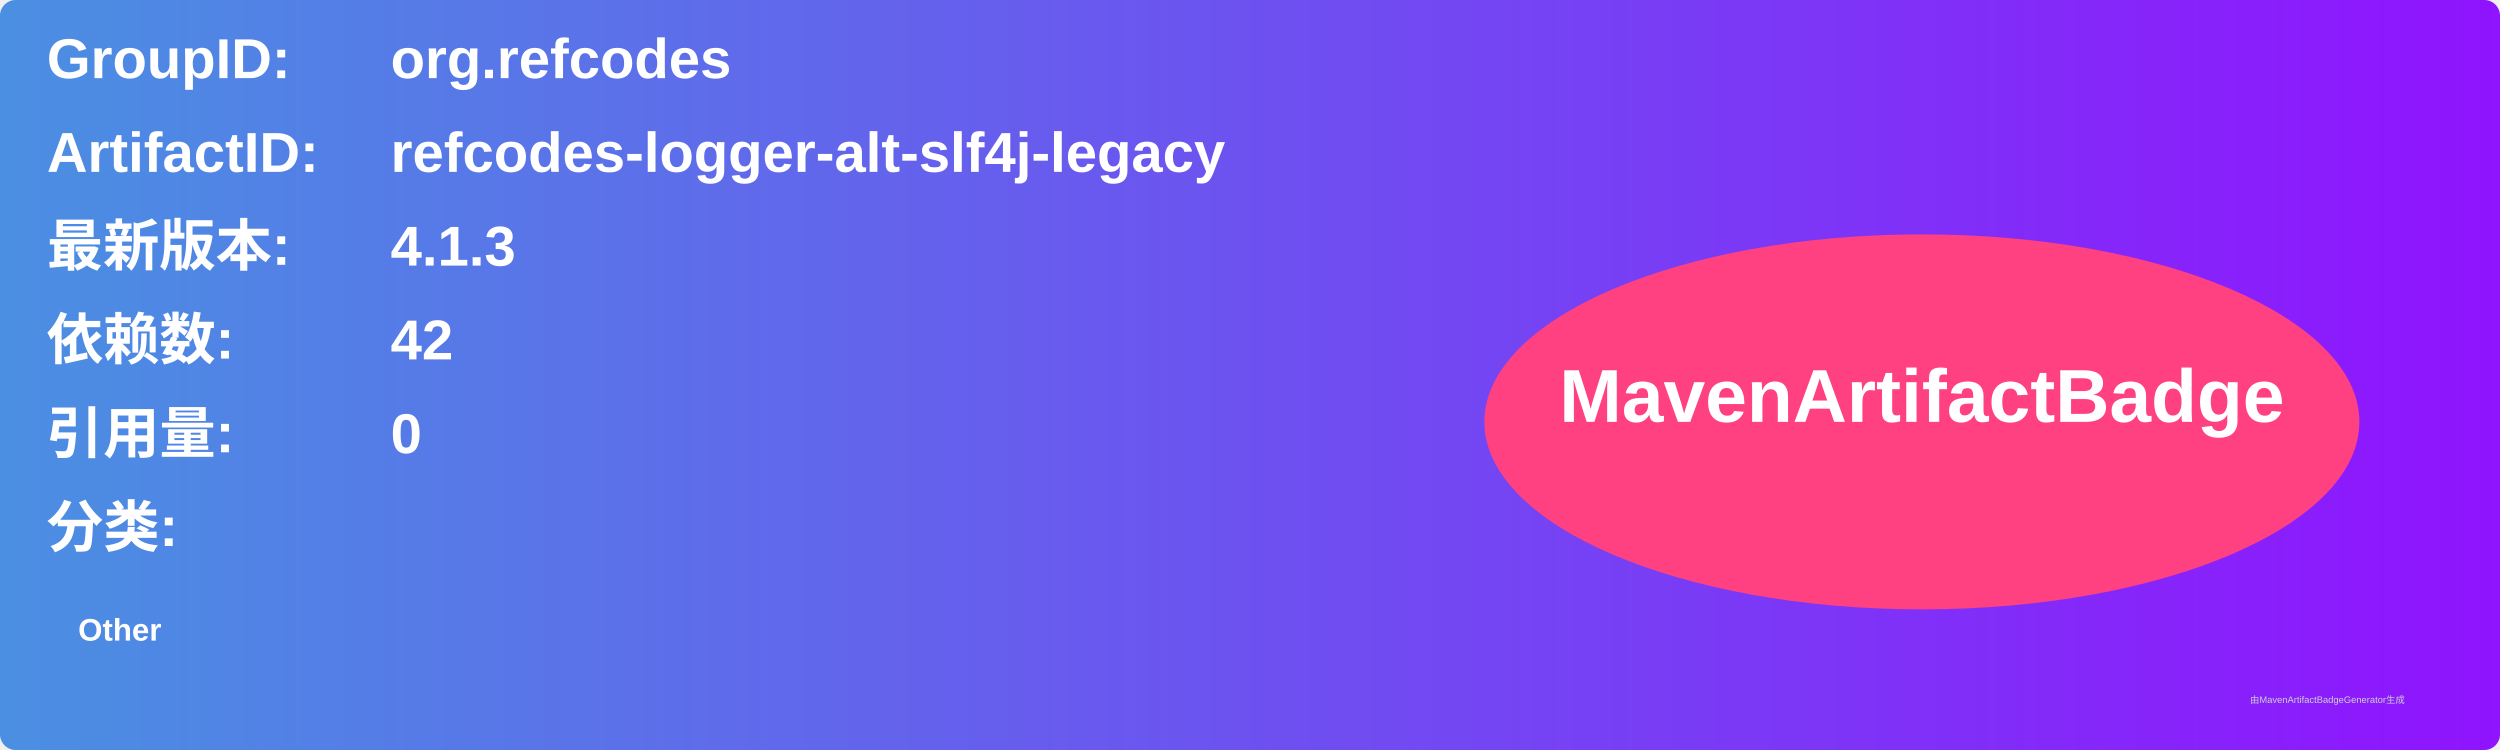
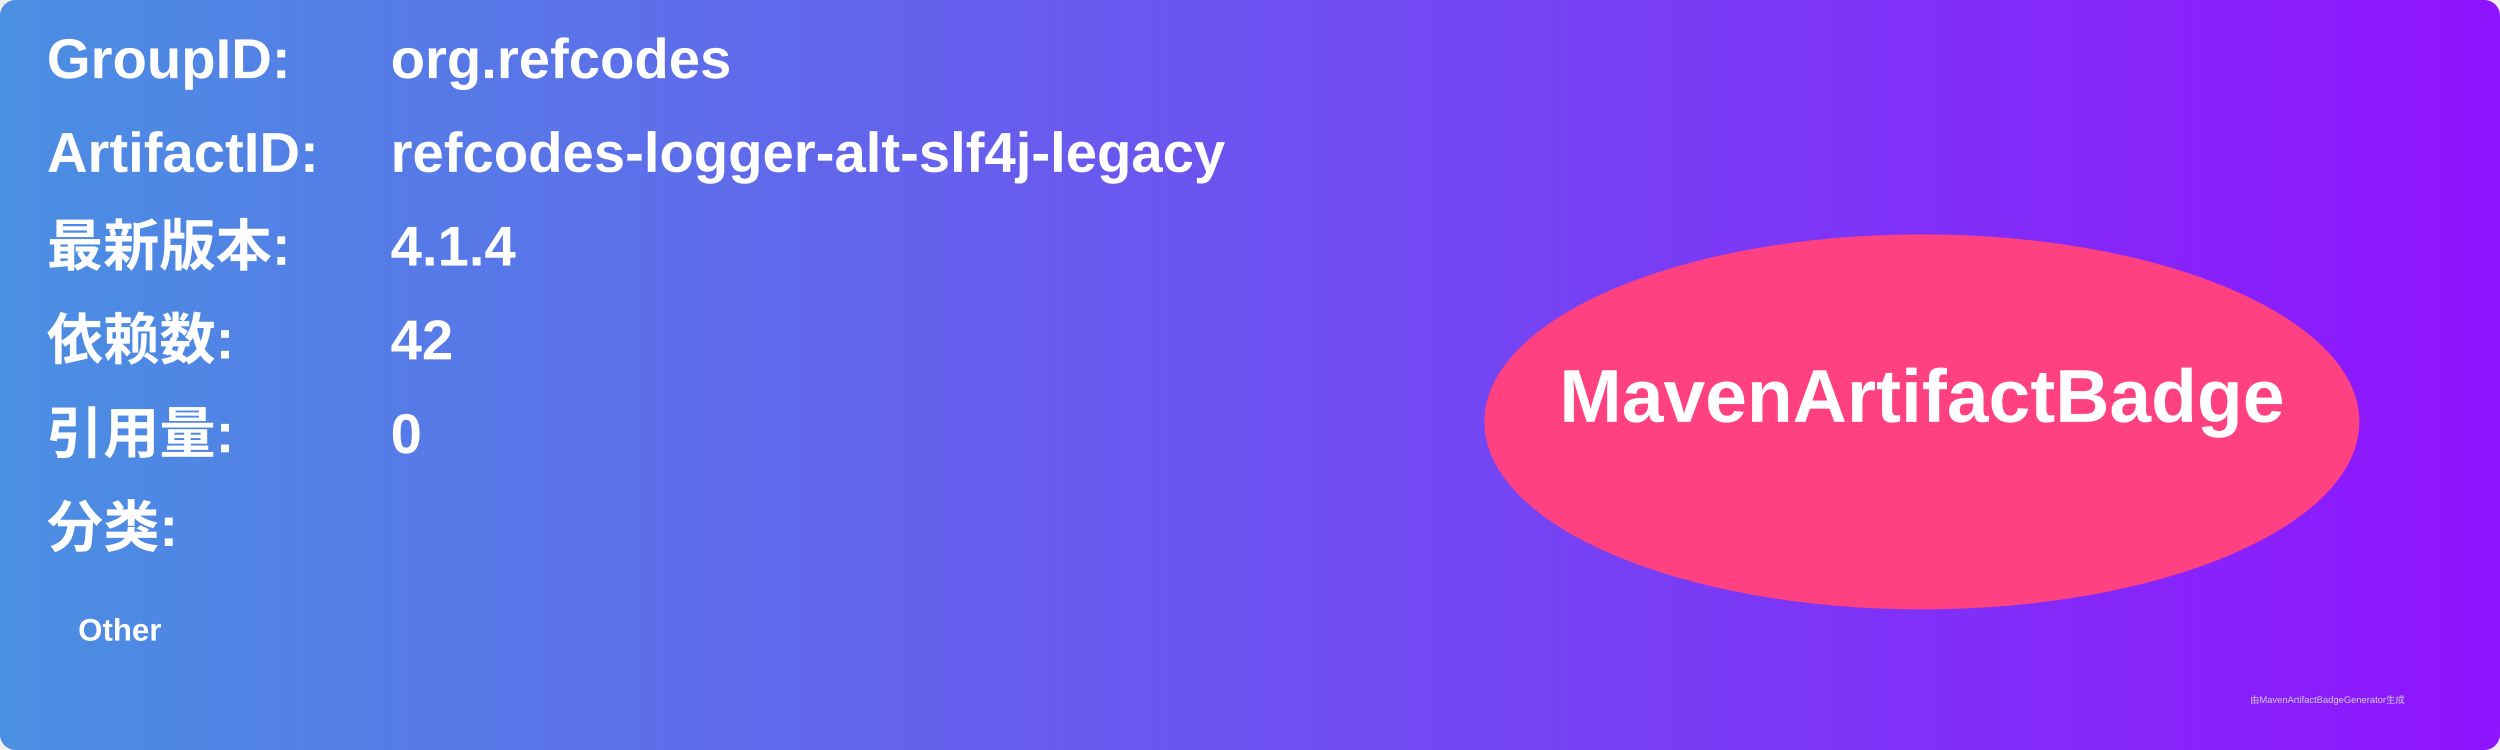
<svg xmlns="http://www.w3.org/2000/svg" width="800" height="240" viewBox="0 0 800 240">
  <linearGradient id="grad" x1="0%" y1="0%" x2="100%" y2="0%">
    <stop offset="0%" stop-color="#4a90e2" />
    <stop offset="100%" stop-color="#9013fe" />
  </linearGradient>
  <rect width="100%" height="100%" rx="5" ry="5" fill="url(#grad)" />
  <g transform="translate(15, 15)">
    <text x="0" y="10" font-family="Arial" font-size="18" fill="white" font-weight="bold" width="260">GroupID:</text>
    <text x="110" y="10" font-family="Arial" font-size="18" fill="white" font-weight="bold" width="460">org.refcodes</text>
    <text x="0" y="40" font-family="Arial" font-size="18" fill="white" font-weight="bold" width="260">ArtifactID:</text>
    <text x="110" y="40" font-family="Arial" font-size="18" fill="white" font-weight="bold" width="460">refcodes-logger-alt-slf4j-legacy</text>
    <text x="0" y="70" font-family="Arial" font-size="18" fill="white" font-weight="bold">最新版本:</text>
    <text x="110" y="70" font-family="Arial" font-size="18" fill="white" font-weight="bold">
-       <tspan font-weight="bold">4.1.3</tspan>
+       <tspan font-weight="bold">4.1.4</tspan>
    </text>
    <text x="0" y="100" font-family="Arial" font-size="18" fill="white" font-weight="bold">依赖数: </text>
    <text x="110" y="100" font-family="Arial" font-size="18" fill="white">
      <tspan font-weight="bold">42</tspan>
    </text>
    <text x="0" y="130" font-family="Arial" font-size="18" fill="white" font-weight="bold">引用量: </text>
    <text x="110" y="130" font-family="Arial" font-size="18" fill="white">
      <tspan font-weight="bold">0</tspan>
    </text>
    <text x="0" y="160" font-family="Arial" font-size="18" fill="white" font-weight="bold">分类:</text>
    <text x="10" y="190" font-family="Arial" font-size="10" fill="white">
      <tspan font-weight="bold">Other</tspan>
    </text>
    <ellipse cx="600" cy="120" rx="140" ry="60" fill="#ff4081" />
    <text x="600" y="120" text-anchor="middle" font-family="Arial" font-size="24" fill="white" font-weight="bold">MavenArtifactBadge</text>
  </g>
  <text x="720" y="225" font-family="Arial" font-size="3" fill="#d0d0d0">由MavenArtifactBadgeGenerator生成</text>
</svg>
